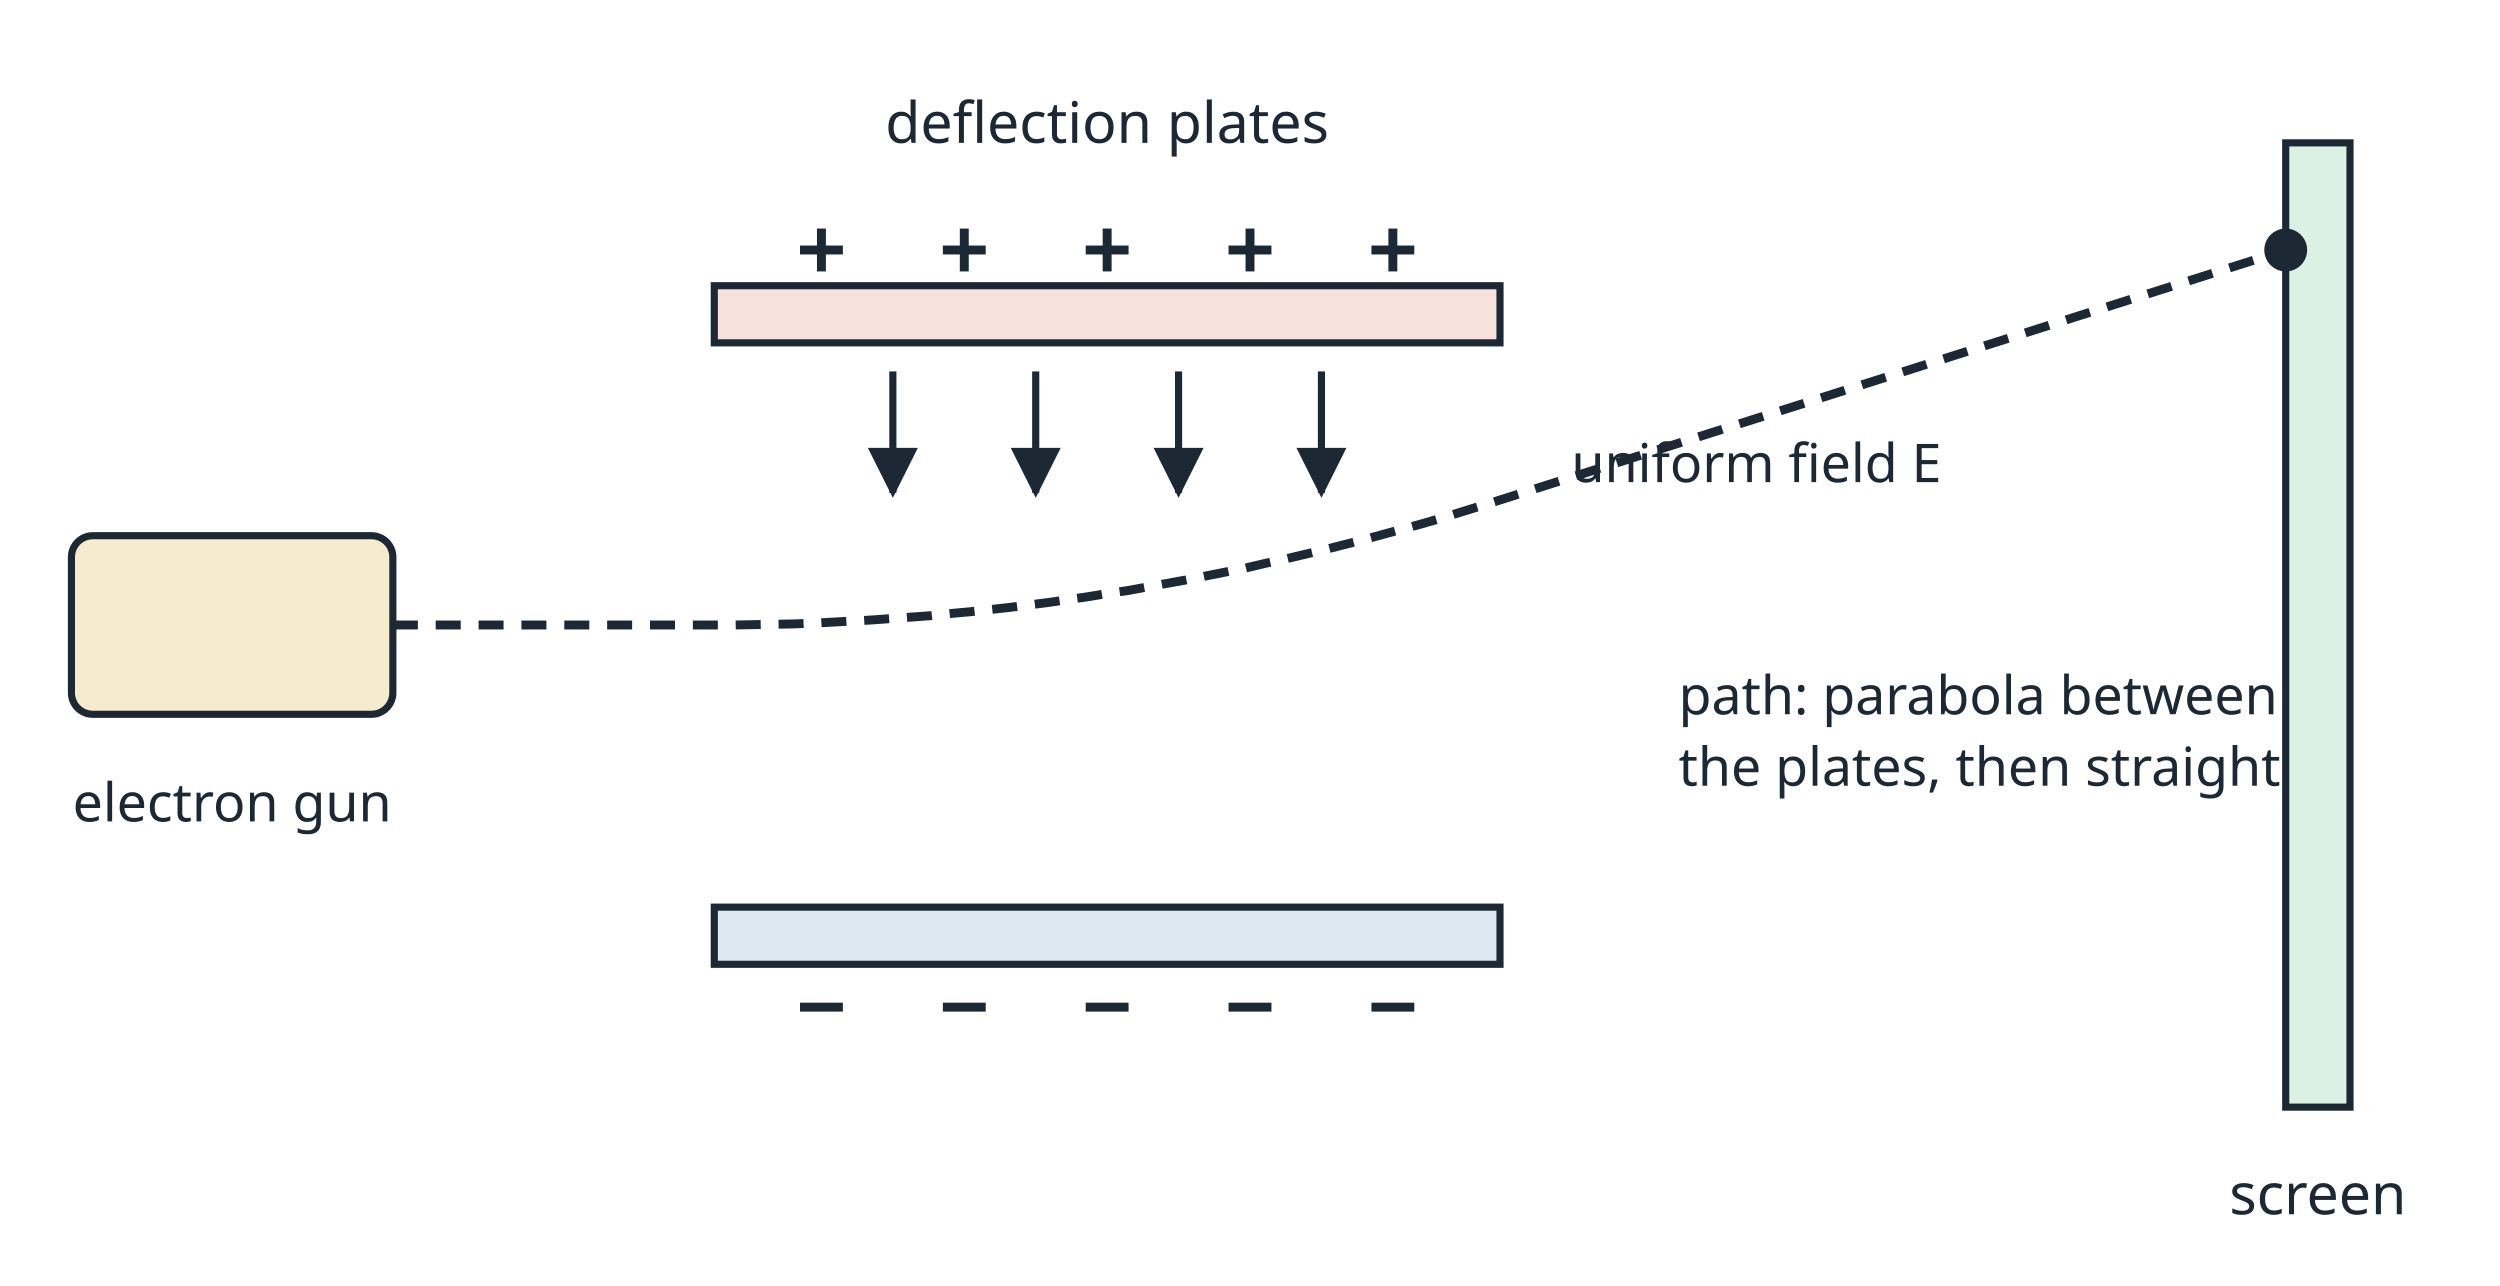
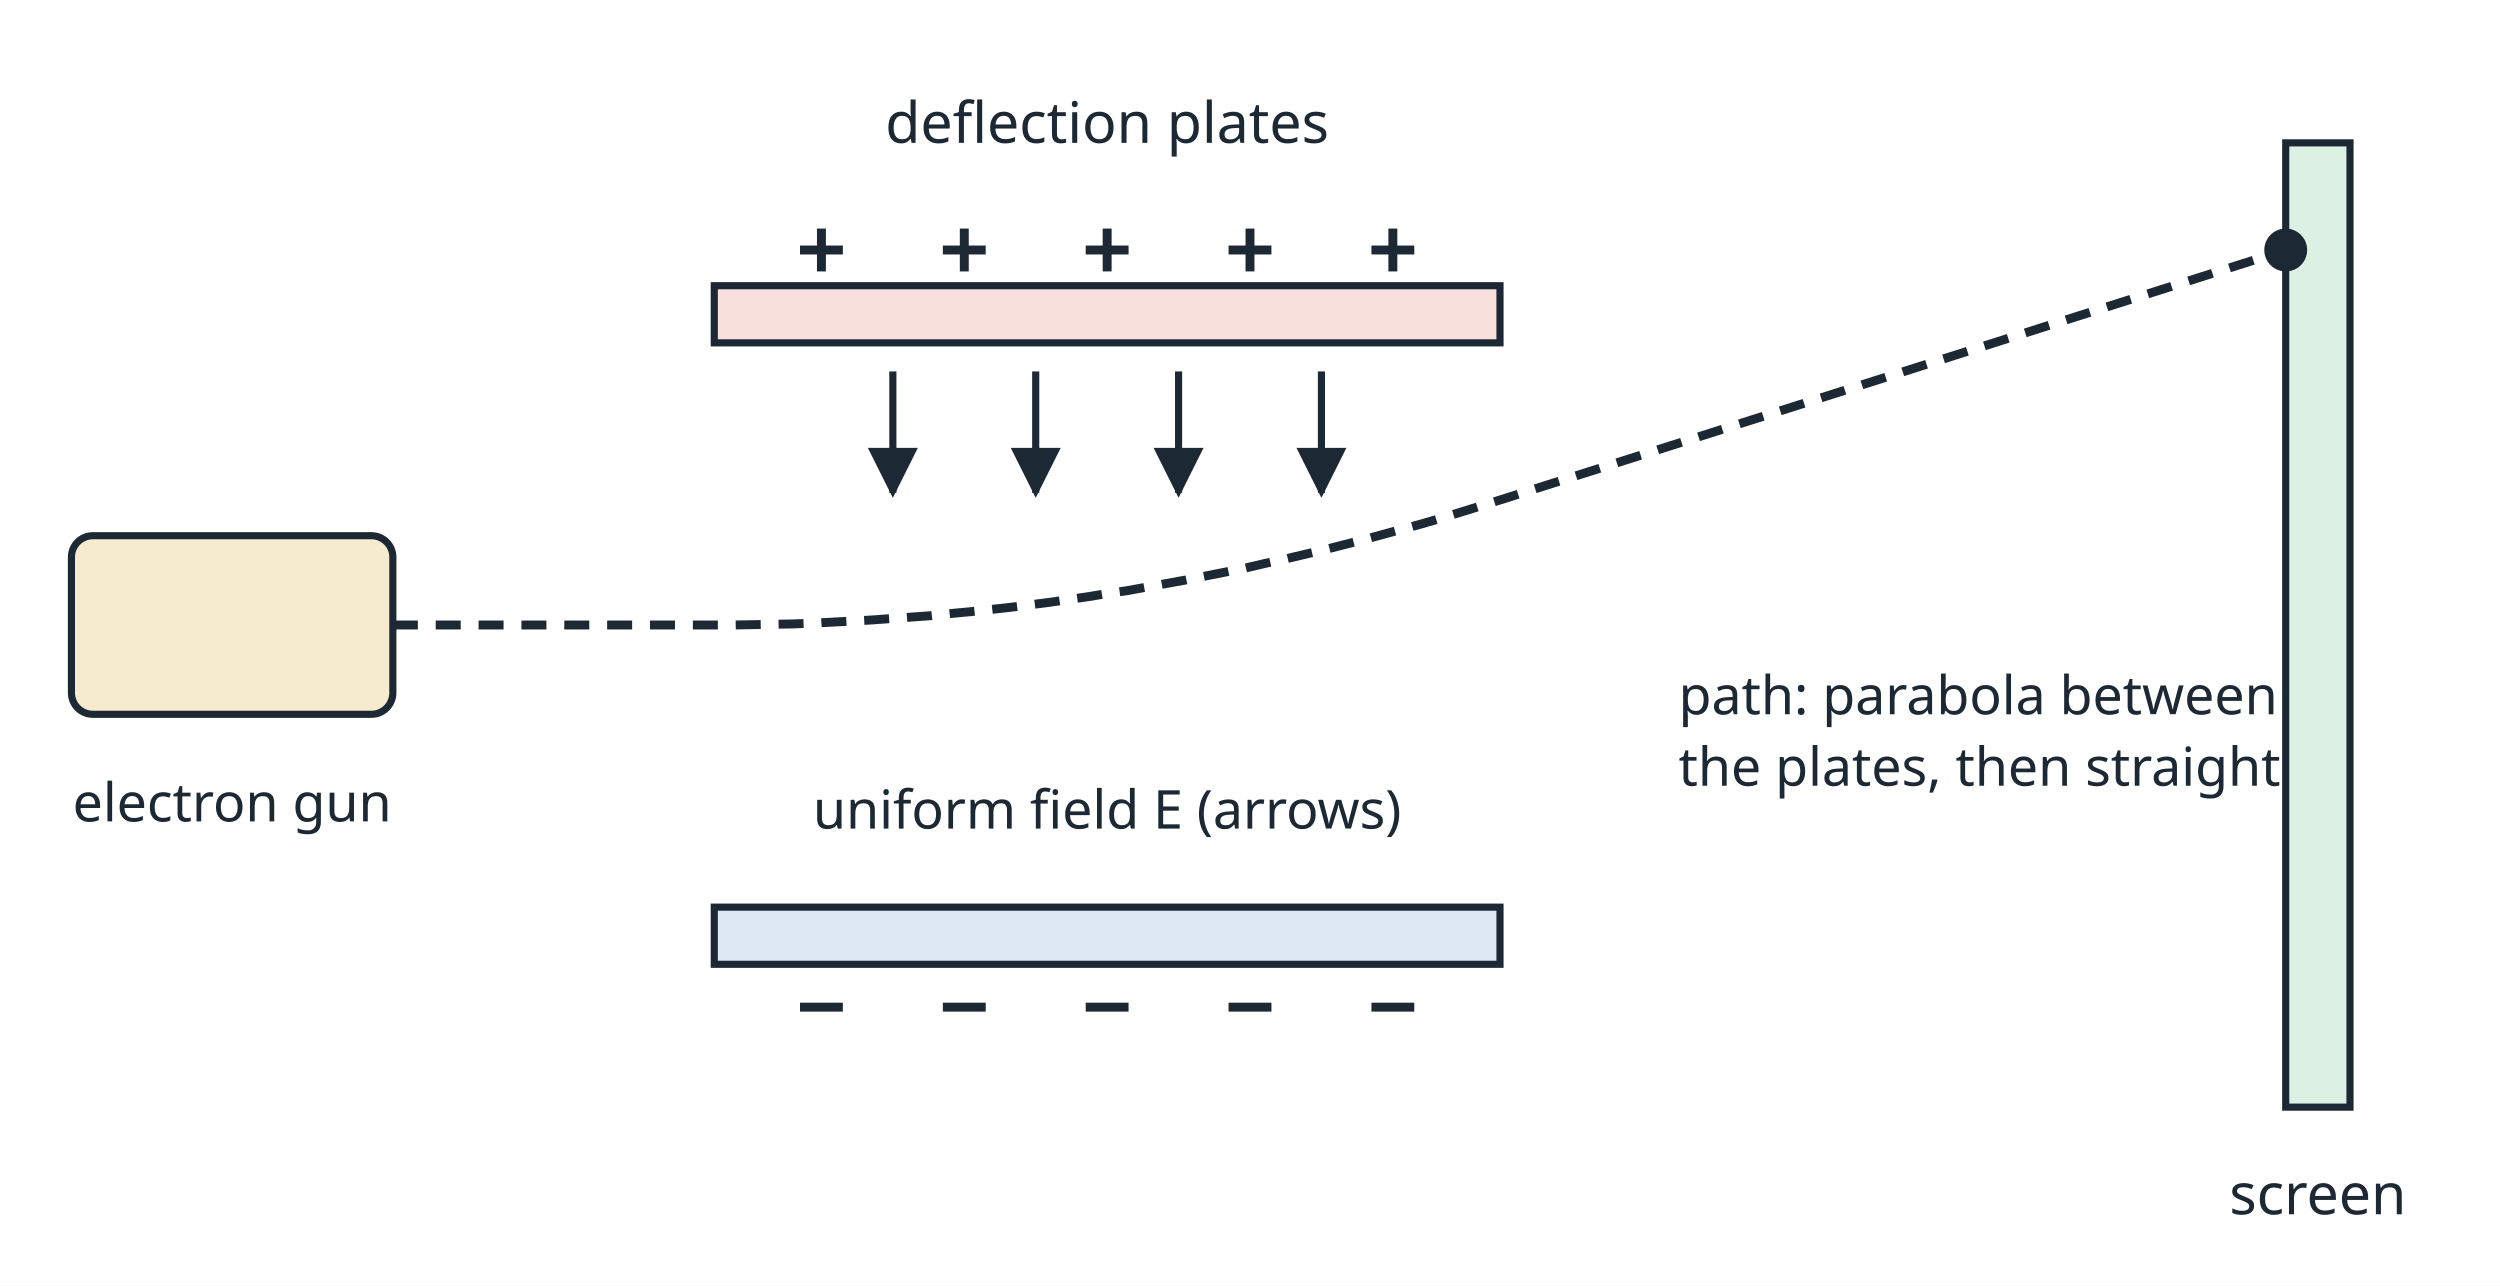
<svg xmlns="http://www.w3.org/2000/svg" viewBox="0 0 700 360" width="700" height="360" role="img">
  <defs>
    <marker id="ah" viewBox="0 0 10 10" refX="9" refY="5" markerWidth="7" markerHeight="7" orient="auto-start-reverse">
      <path d="M0 0 L10 5 L0 10 z" fill="#1c2833" />
    </marker>
  </defs>
  <rect x="0" y="0" width="700" height="360" fill="#ffffff" />
  <rect x="20.0" y="150.0" width="90.0" height="50.0" rx="6" fill="#f7ebcf" stroke="#1c2833" stroke-width="2" />
  <rect x="200.0" y="80.0" width="220.0" height="16.0" rx="0" fill="#f8e1dc" stroke="#1c2833" stroke-width="2" />
  <rect x="200.0" y="254.0" width="220.0" height="16.0" rx="0" fill="#dde8f3" stroke="#1c2833" stroke-width="2" />
  <line x1="224.0" y1="70.0" x2="236.0" y2="70.0" stroke="#1c2833" stroke-width="2.5" />
  <line x1="230.0" y1="64.0" x2="230.0" y2="76.0" stroke="#1c2833" stroke-width="2.5" />
  <line x1="224.0" y1="282.0" x2="236.0" y2="282.0" stroke="#1c2833" stroke-width="2.5" />
  <line x1="264.0" y1="70.0" x2="276.0" y2="70.0" stroke="#1c2833" stroke-width="2.5" />
  <line x1="270.0" y1="64.0" x2="270.0" y2="76.0" stroke="#1c2833" stroke-width="2.5" />
  <line x1="264.0" y1="282.0" x2="276.0" y2="282.0" stroke="#1c2833" stroke-width="2.5" />
  <line x1="304.0" y1="70.0" x2="316.0" y2="70.0" stroke="#1c2833" stroke-width="2.5" />
  <line x1="310.0" y1="64.0" x2="310.0" y2="76.0" stroke="#1c2833" stroke-width="2.5" />
  <line x1="304.0" y1="282.0" x2="316.0" y2="282.0" stroke="#1c2833" stroke-width="2.5" />
  <line x1="344.0" y1="70.0" x2="356.0" y2="70.0" stroke="#1c2833" stroke-width="2.5" />
  <line x1="350.0" y1="64.0" x2="350.0" y2="76.0" stroke="#1c2833" stroke-width="2.5" />
  <line x1="344.0" y1="282.0" x2="356.0" y2="282.0" stroke="#1c2833" stroke-width="2.5" />
  <line x1="384.0" y1="70.0" x2="396.0" y2="70.0" stroke="#1c2833" stroke-width="2.5" />
  <line x1="390.0" y1="64.0" x2="390.0" y2="76.0" stroke="#1c2833" stroke-width="2.5" />
  <line x1="384.0" y1="282.0" x2="396.0" y2="282.0" stroke="#1c2833" stroke-width="2.5" />
  <line x1="250.0" y1="104.0" x2="250.0" y2="138.0" stroke="#1c2833" stroke-width="2" marker-end="url(#ah)" />
  <line x1="290.0" y1="104.0" x2="290.0" y2="138.0" stroke="#1c2833" stroke-width="2" marker-end="url(#ah)" />
  <line x1="330.0" y1="104.0" x2="330.0" y2="138.0" stroke="#1c2833" stroke-width="2" marker-end="url(#ah)" />
  <line x1="370.0" y1="104.0" x2="370.0" y2="138.0" stroke="#1c2833" stroke-width="2" marker-end="url(#ah)" />
  <path d="M 110 175 L 200 175 L 200.0 175.0 L 205.5 175.0 L 211.0 174.9 L 216.5 174.8 L 222.0 174.7 L 227.5 174.5 L 233.0 174.2 L 238.5 173.9 L 244.0 173.6 L 249.5 173.2 L 255.0 172.8 L 260.5 172.4 L 266.0 171.8 L 271.5 171.3 L 277.0 170.7 L 282.5 170.1 L 288.0 169.4 L 293.5 168.7 L 299.0 167.9 L 304.5 167.1 L 310.0 166.2 L 315.5 165.4 L 321.0 164.4 L 326.5 163.4 L 332.0 162.4 L 337.5 161.3 L 343.0 160.2 L 348.5 159.1 L 354.0 157.8 L 359.5 156.6 L 365.0 155.3 L 370.5 154.0 L 376.0 152.6 L 381.5 151.2 L 387.0 149.7 L 392.5 148.2 L 398.0 146.7 L 403.5 145.1 L 409.0 143.4 L 414.5 141.7 L 420.0 140.0 L 640 70.0" fill="none" stroke="#1c2833" stroke-width="2.5" stroke-dasharray="7 5" />
  <rect x="640.0" y="40.0" width="18.0" height="270.0" rx="0" fill="#dcf0e3" stroke="#1c2833" stroke-width="2" />
  <circle cx="640.0" cy="70.0" r="5.0" fill="#1c2833" stroke="#1c2833" stroke-width="2" />
  <text x="65.0" y="230.0" font-family="sans-serif" font-size="15" font-weight="normal" text-anchor="middle" fill="#1c2833">electron gun</text>
  <text x="310.0" y="40.0" font-family="sans-serif" font-size="16" font-weight="normal" text-anchor="middle" fill="#1c2833">deflection plates</text>
-   <text x="440.0" y="135.0" font-family="sans-serif" font-size="15" font-weight="normal" text-anchor="start" fill="#1c2833">uniform field E</text>
+   <text x="310.0" y="232.0" font-family="sans-serif" font-size="15" font-weight="normal" text-anchor="middle" fill="#1c2833">uniform field E (arrows)</text>
  <text x="470.0" y="200.0" font-family="sans-serif" font-size="15" font-weight="normal" text-anchor="start" fill="#1c2833">path: parabola between</text>
  <text x="470.0" y="220.0" font-family="sans-serif" font-size="15" font-weight="normal" text-anchor="start" fill="#1c2833">the plates, then straight</text>
  <text x="649.0" y="340.0" font-family="sans-serif" font-size="16" font-weight="normal" text-anchor="middle" fill="#1c2833">screen</text>
</svg>
